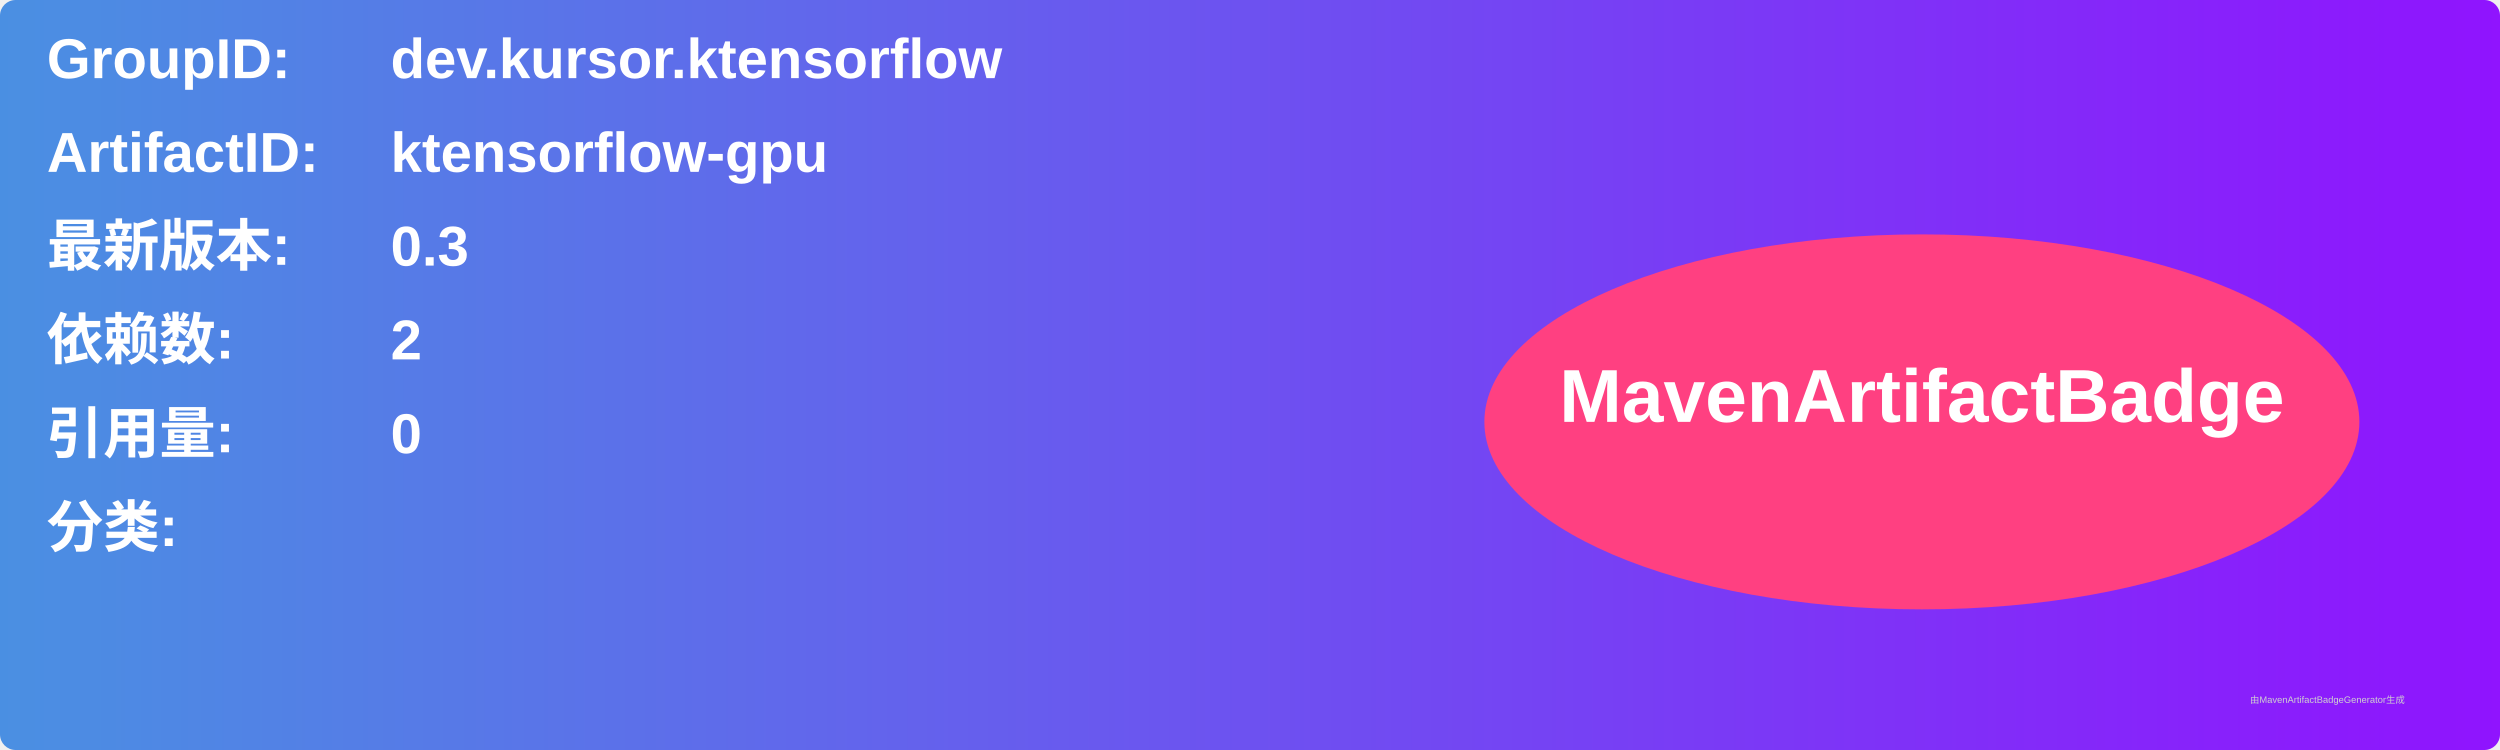
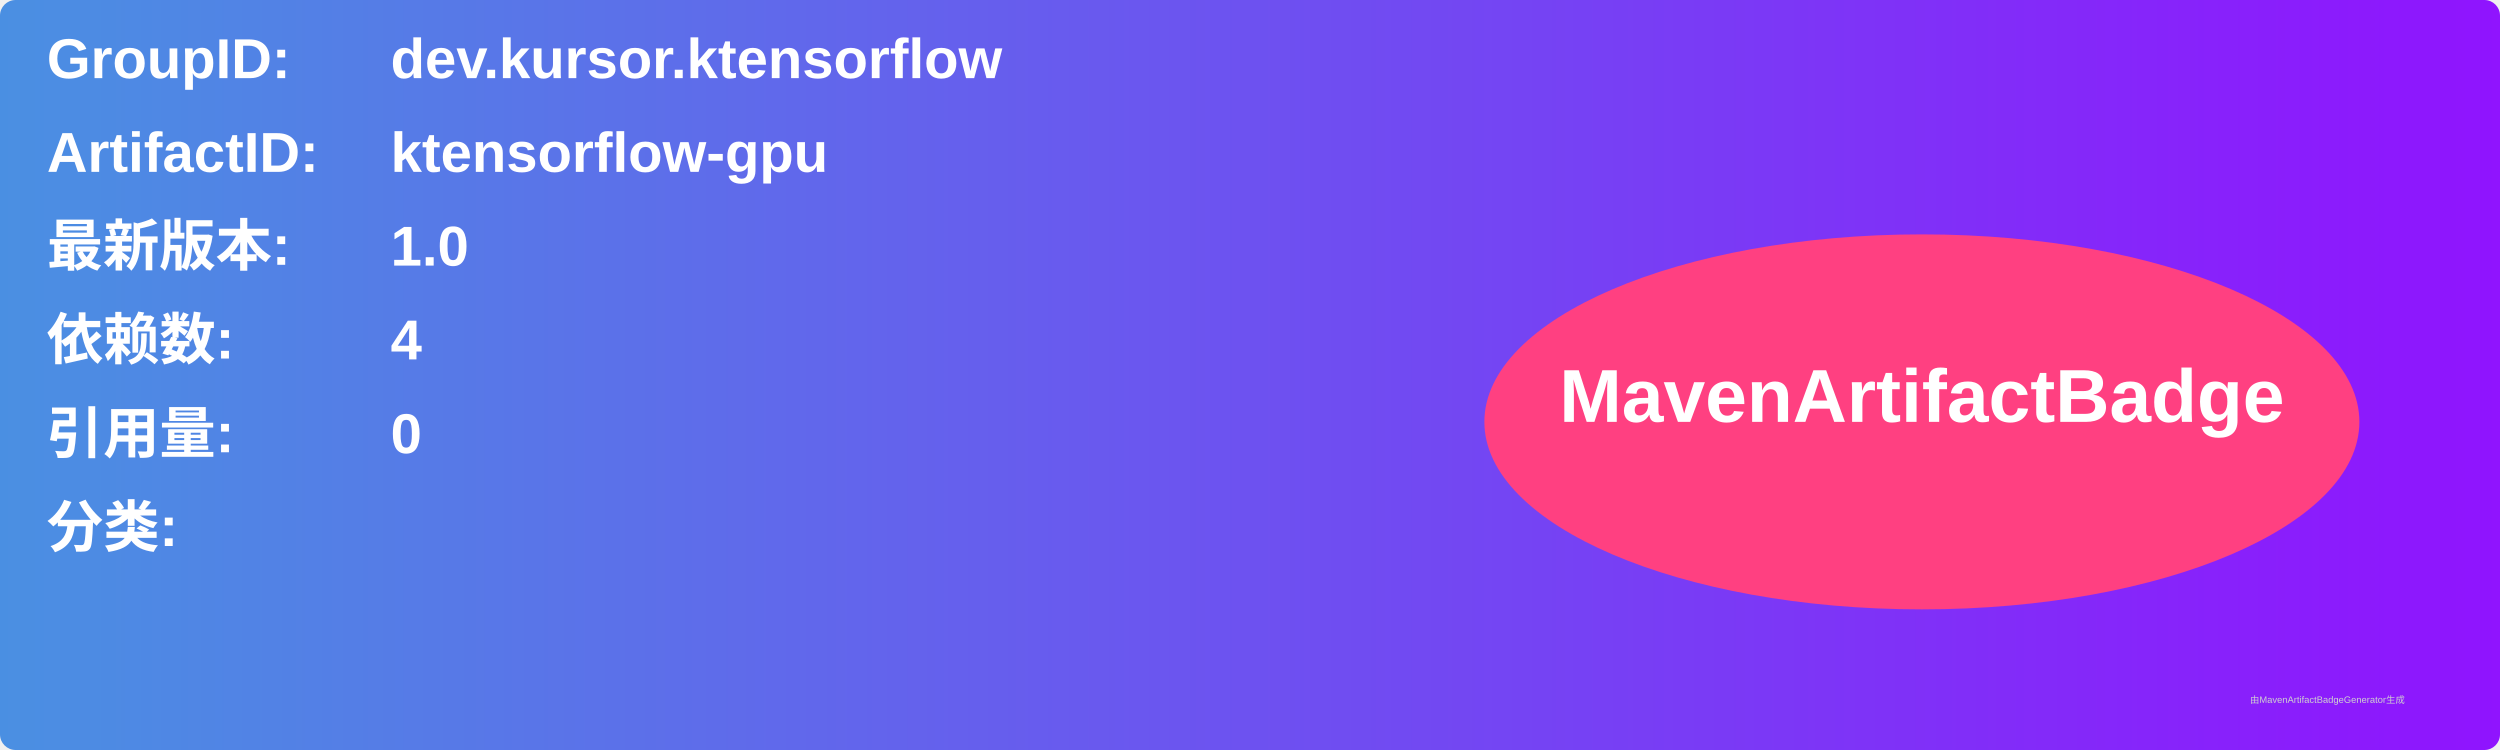
<svg xmlns="http://www.w3.org/2000/svg" width="800" height="240" viewBox="0 0 800 240">
  <linearGradient id="grad" x1="0%" y1="0%" x2="100%" y2="0%">
    <stop offset="0%" stop-color="#4a90e2" />
    <stop offset="100%" stop-color="#9013fe" />
  </linearGradient>
  <rect width="100%" height="100%" rx="5" ry="5" fill="url(#grad)" />
  <g transform="translate(15, 15)">
    <text x="0" y="10" font-family="Arial" font-size="18" fill="white" font-weight="bold" width="260">GroupID:</text>
    <text x="110" y="10" font-family="Arial" font-size="18" fill="white" font-weight="bold" width="460">dev.kursor.ktensorflow</text>
    <text x="0" y="40" font-family="Arial" font-size="18" fill="white" font-weight="bold" width="260">ArtifactID:</text>
    <text x="110" y="40" font-family="Arial" font-size="18" fill="white" font-weight="bold" width="460">ktensorflow-gpu</text>
    <text x="0" y="70" font-family="Arial" font-size="18" fill="white" font-weight="bold">最新版本:</text>
    <text x="110" y="70" font-family="Arial" font-size="18" fill="white" font-weight="bold">
-       <tspan font-weight="bold">0.3</tspan>
+       <tspan font-weight="bold">1.0</tspan>
    </text>
    <text x="0" y="100" font-family="Arial" font-size="18" fill="white" font-weight="bold">依赖数: </text>
    <text x="110" y="100" font-family="Arial" font-size="18" fill="white">
-       <tspan font-weight="bold">2</tspan>
+       <tspan font-weight="bold">4</tspan>
    </text>
    <text x="0" y="130" font-family="Arial" font-size="18" fill="white" font-weight="bold">引用量: </text>
    <text x="110" y="130" font-family="Arial" font-size="18" fill="white">
      <tspan font-weight="bold">0</tspan>
    </text>
    <text x="0" y="160" font-family="Arial" font-size="18" fill="white" font-weight="bold">分类:</text>
    <text x="10" y="190" font-family="Arial" font-size="10" fill="white">
      <tspan font-weight="bold" />
    </text>
    <ellipse cx="600" cy="120" rx="140" ry="60" fill="#ff4081" />
    <text x="600" y="120" text-anchor="middle" font-family="Arial" font-size="24" fill="white" font-weight="bold">MavenArtifactBadge</text>
  </g>
  <text x="720" y="225" font-family="Arial" font-size="3" fill="#d0d0d0">由MavenArtifactBadgeGenerator生成</text>
</svg>
